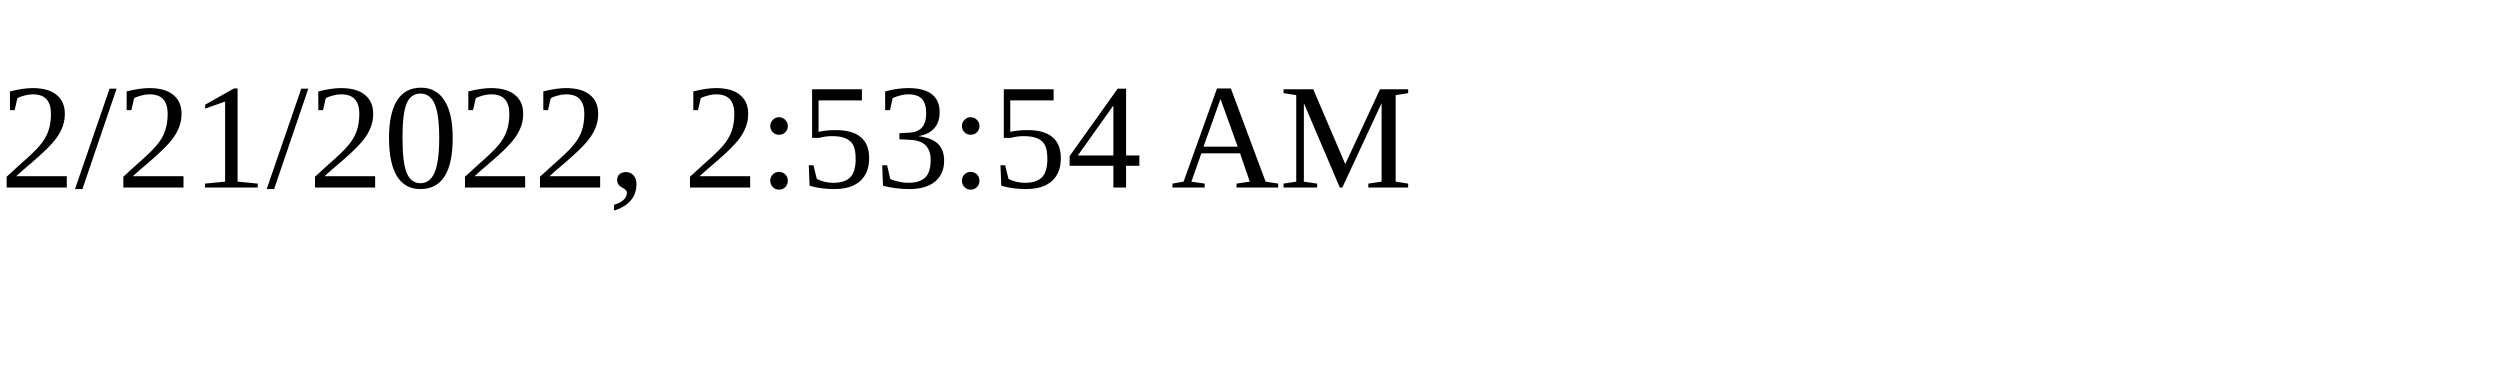
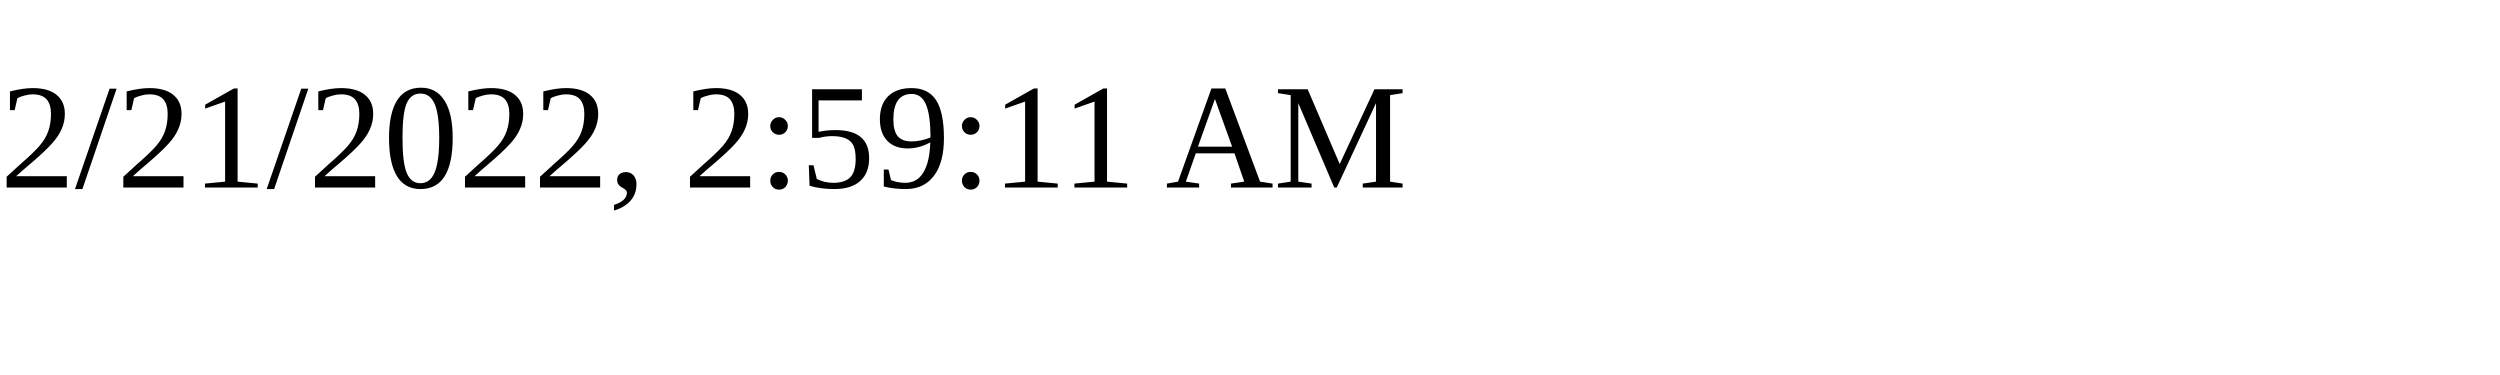
<svg xmlns="http://www.w3.org/2000/svg" height="30" width="200">
-   <text x="0" y="15">2/21/2022, 2:53:54 AM</text>
+   <text x="0" y="15">2/21/2022, 2:59:11 AM</text>
</svg>
